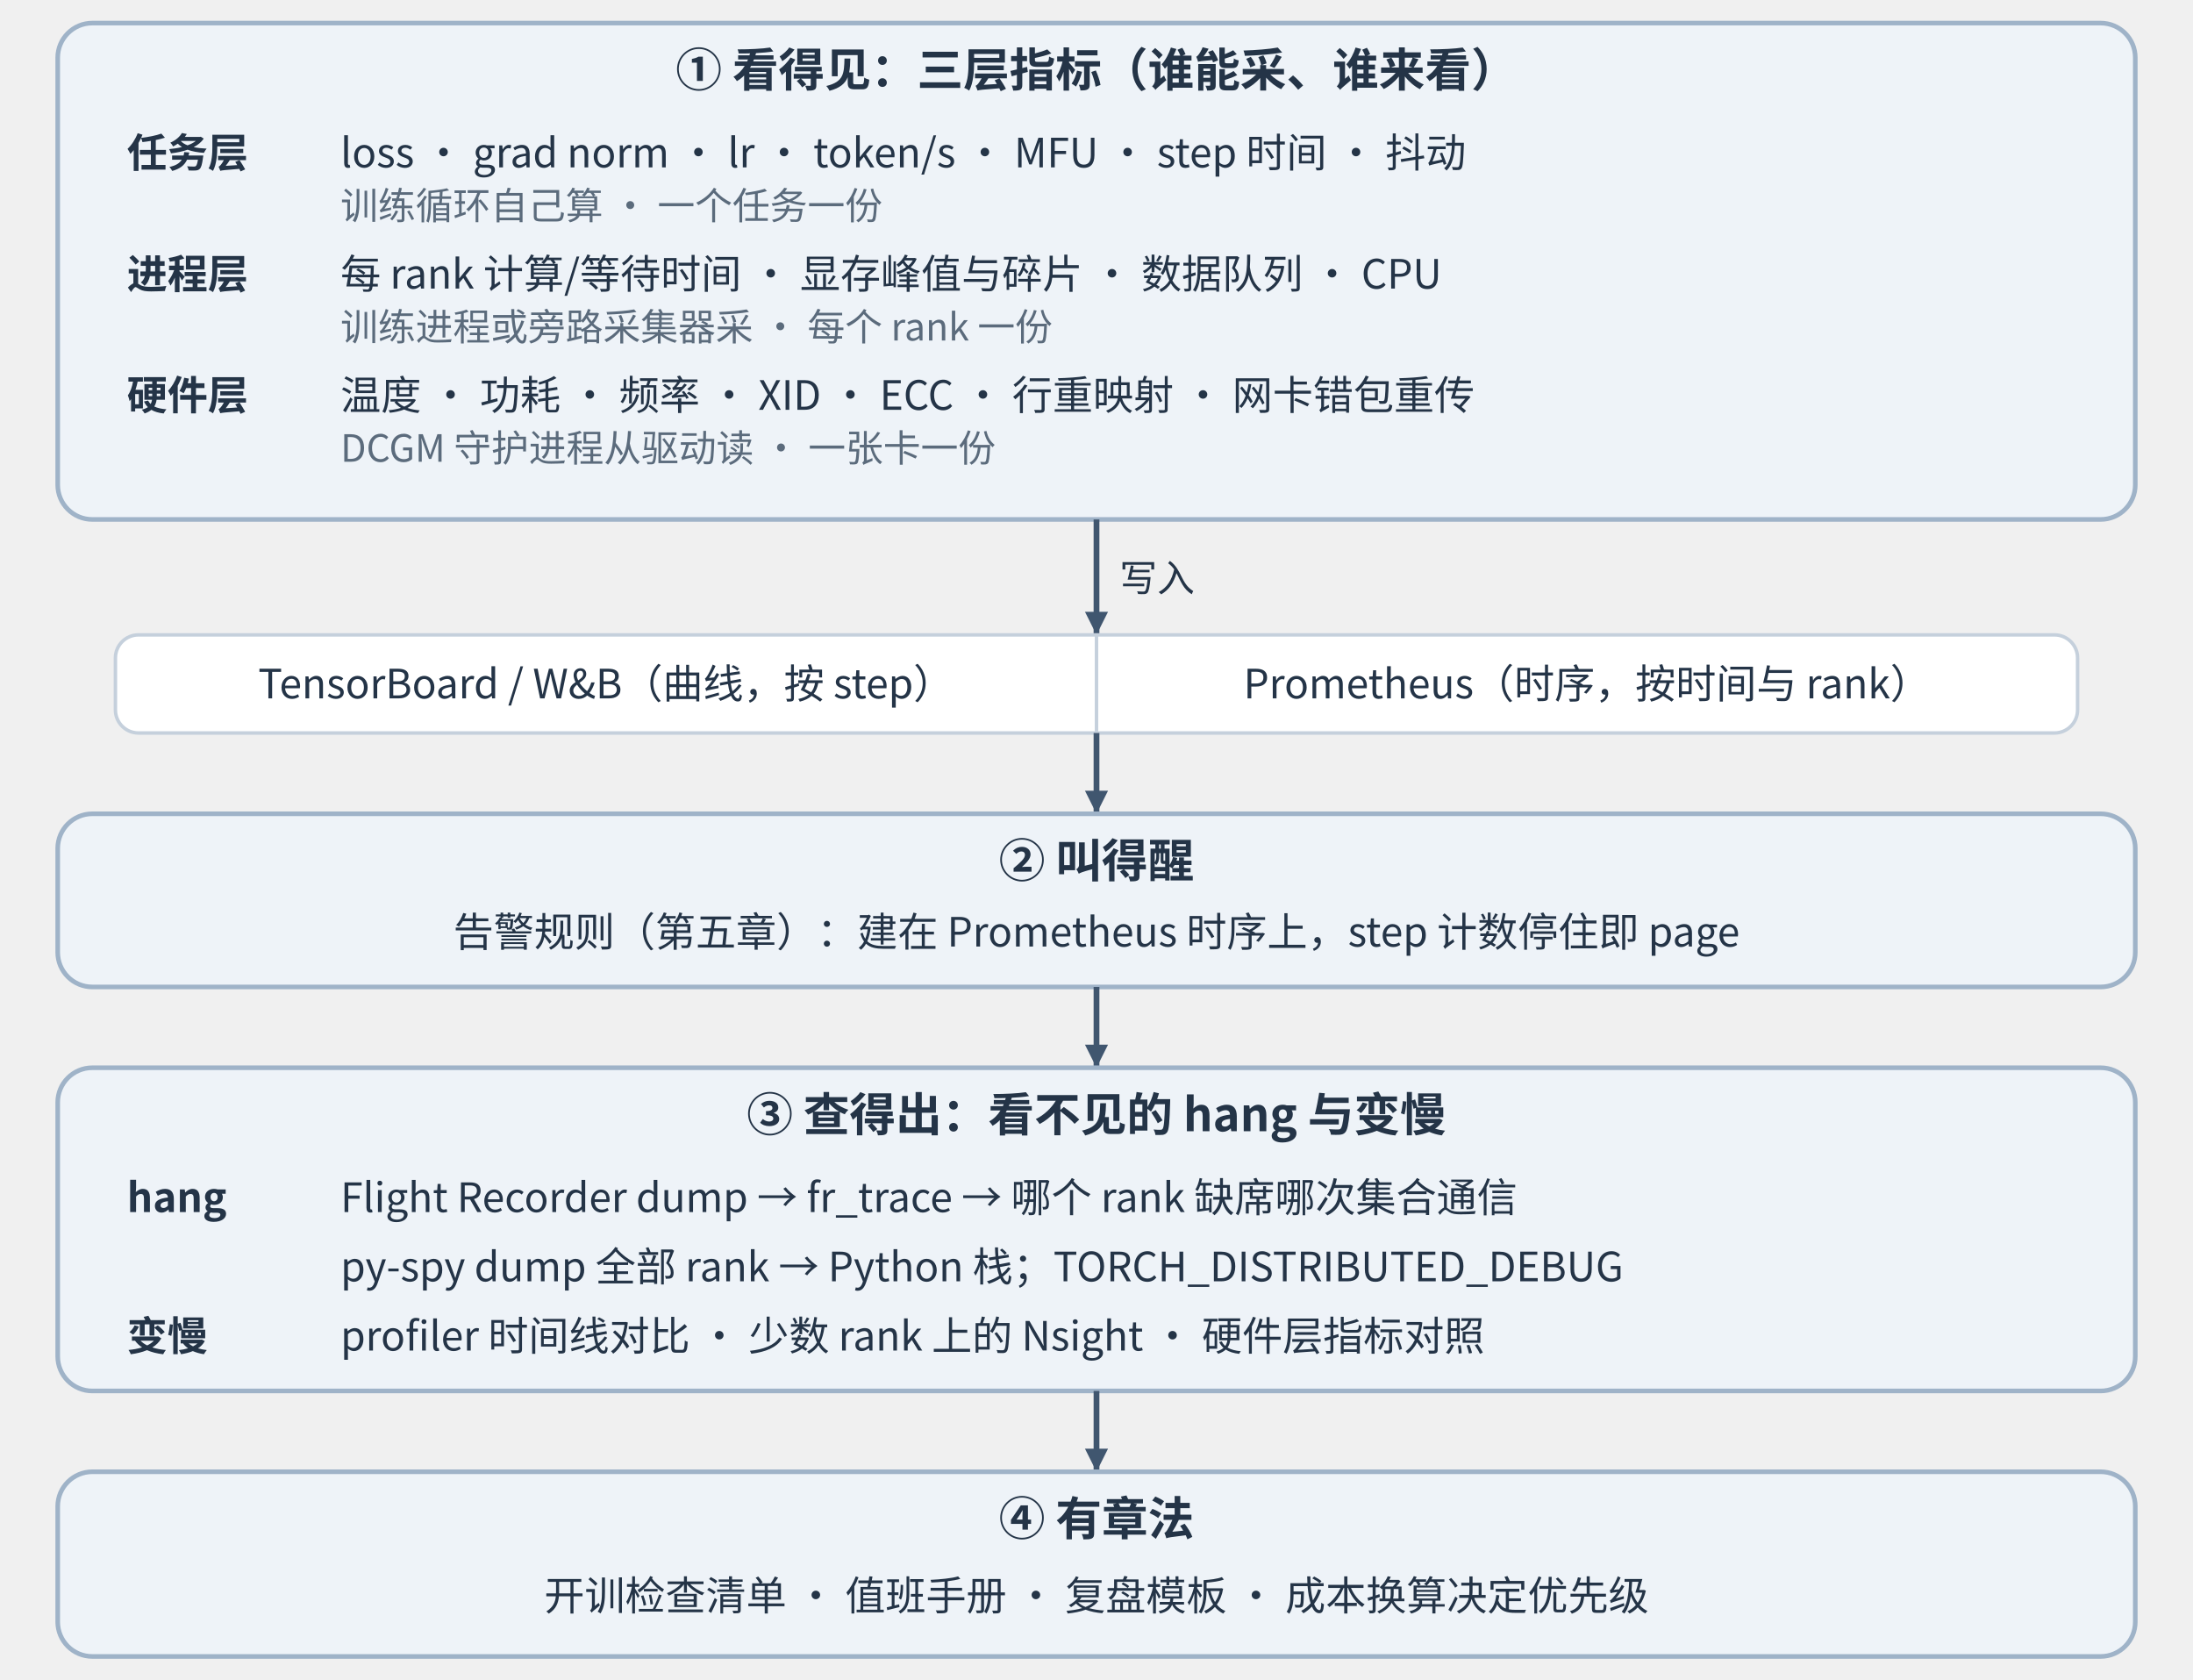
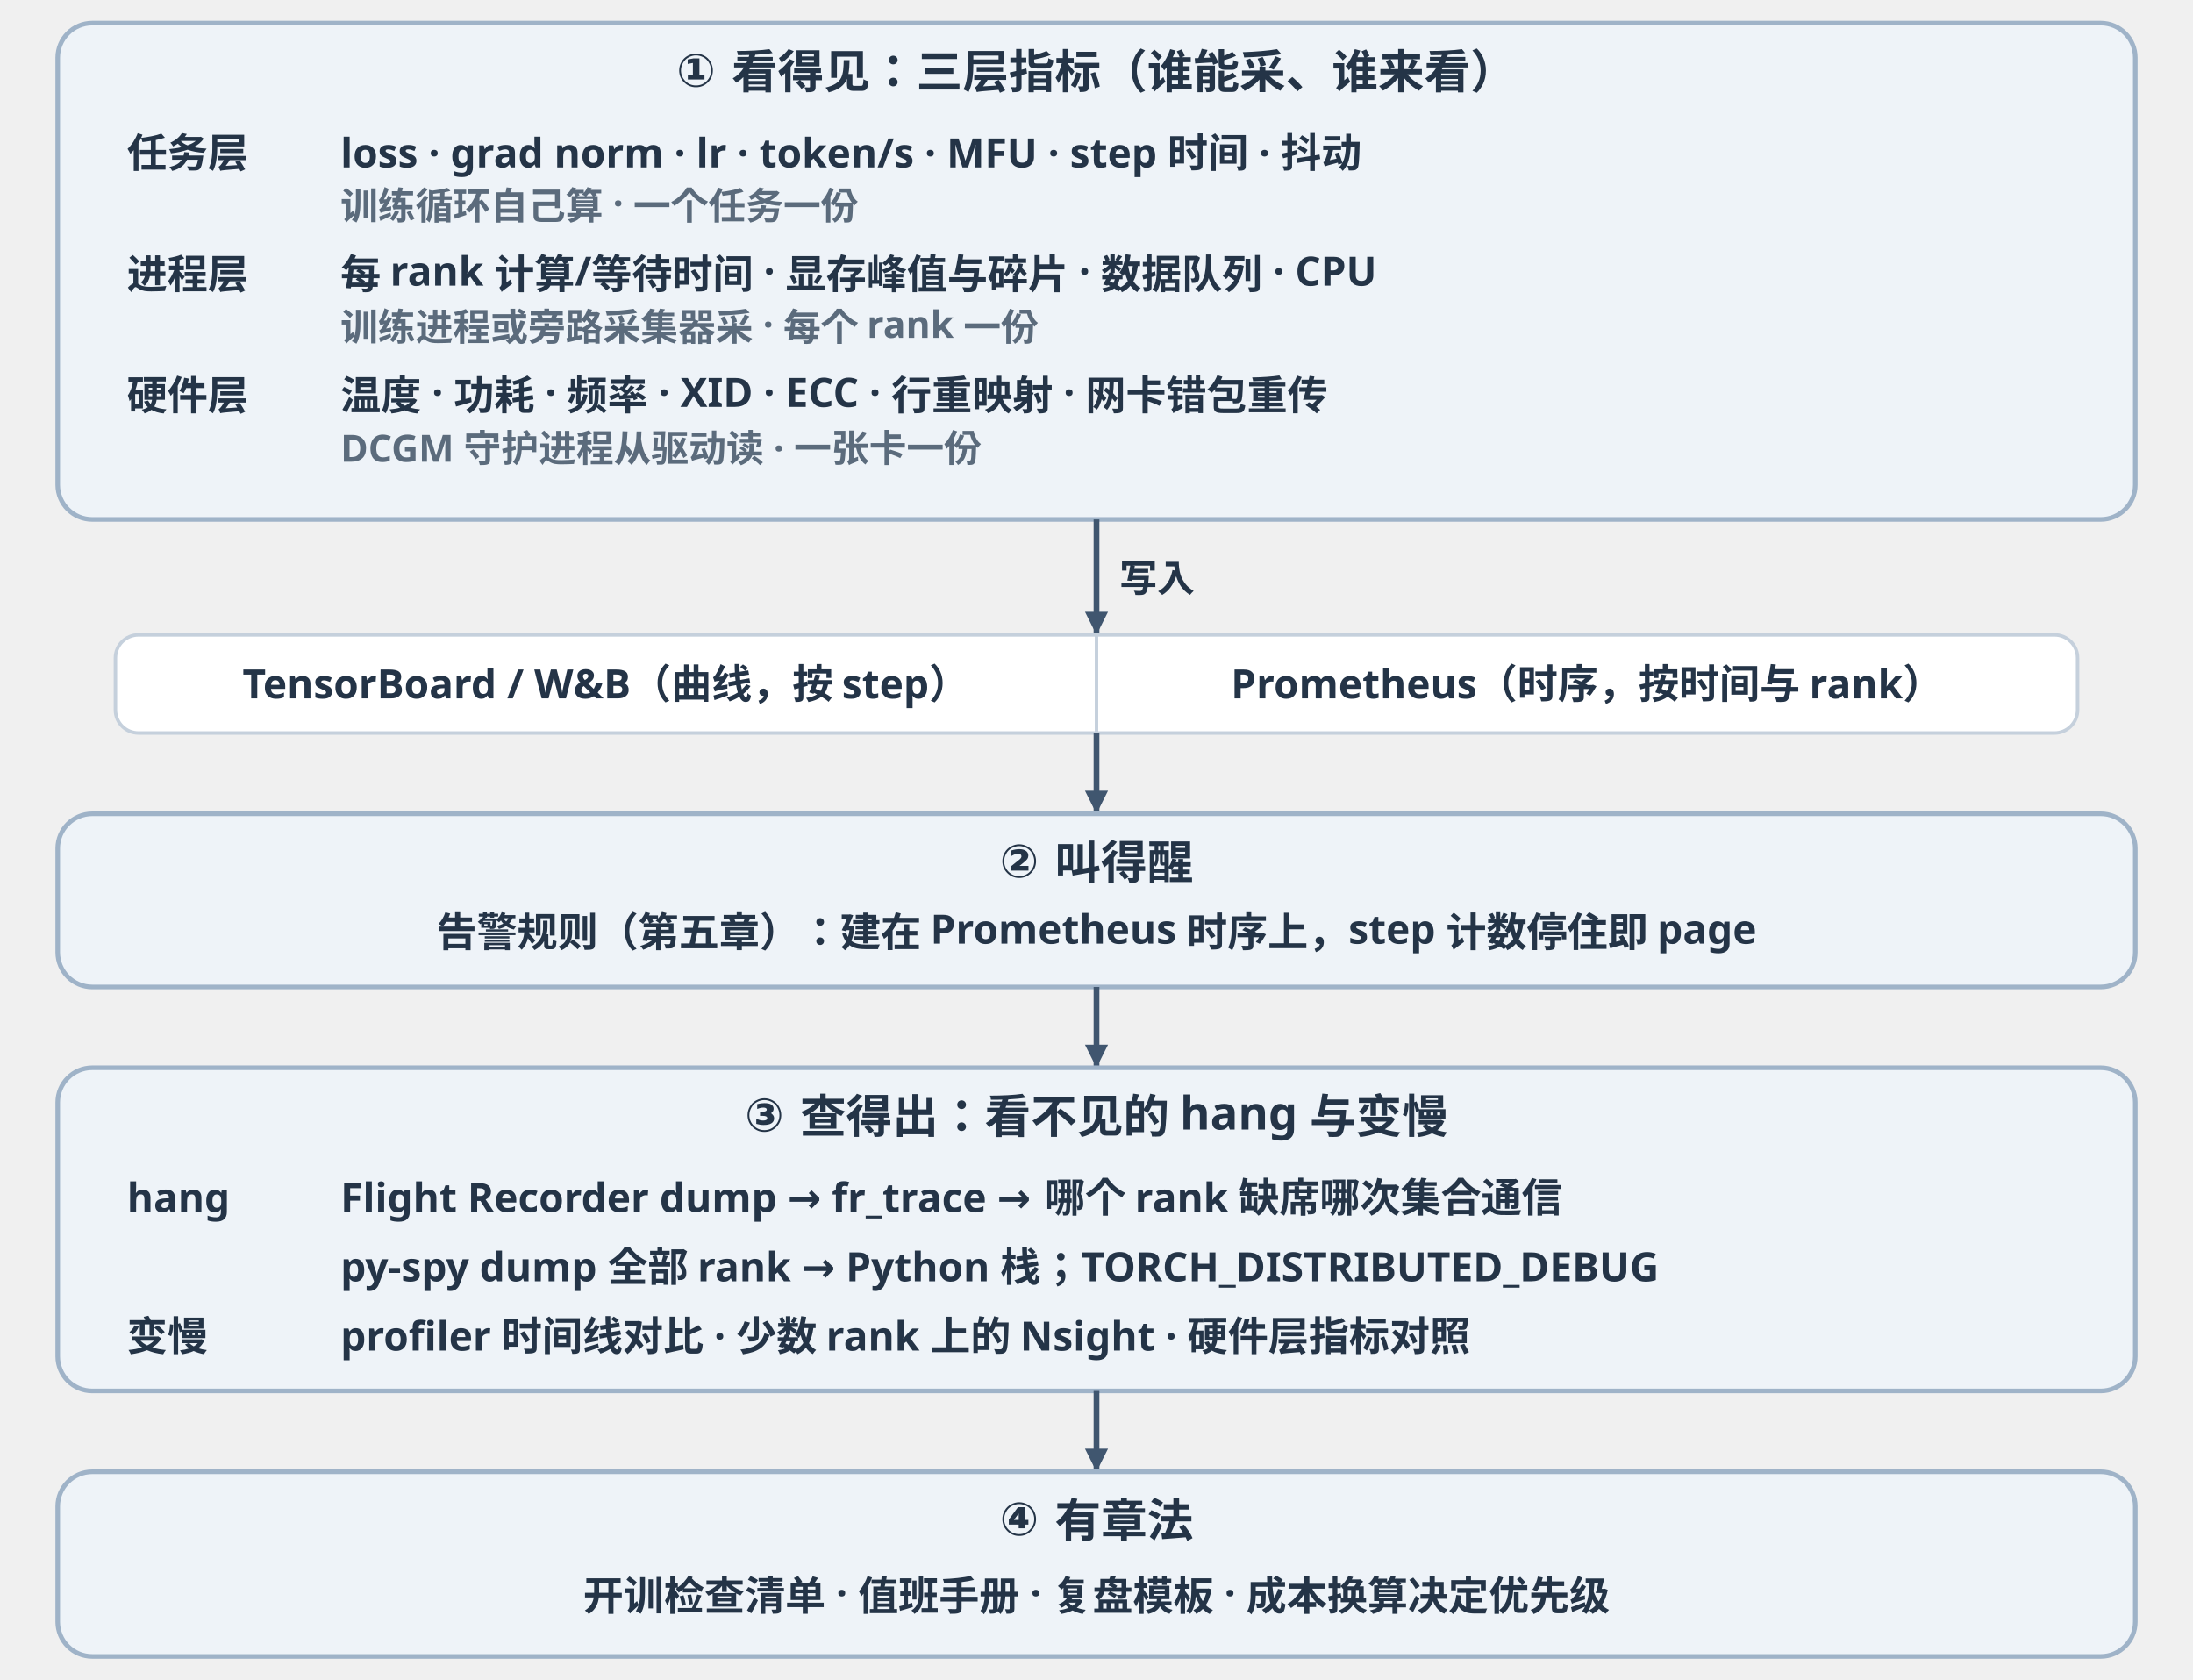
<svg xmlns="http://www.w3.org/2000/svg" viewBox="0 0 760 582" width="760" height="582" role="img" aria-labelledby="t d">
  <defs>
    <marker id="arrow" markerWidth="8" markerHeight="8" refX="8" refY="4" orient="auto" markerUnits="userSpaceOnUse">
      <path d="M0,0 L8,4 L0,8 Z" fill="#40566f" />
    </marker>
    <marker id="arrowr" markerWidth="8" markerHeight="8" refX="0" refY="4" orient="auto" markerUnits="userSpaceOnUse">
      <path d="M8,0 L0,4 L8,8 Z" fill="#40566f" />
    </marker>
    <style>
-       text { font-family: -apple-system, BlinkMacSystemFont, "PingFang SC", "Microsoft YaHei", "Noto Sans CJK SC", sans-serif; fill: #243447; }
+       text { font-family: 'Hiragino Sans GB', 'PingFang SC', sans-serif; font-weight: 600; fill: #243447; }
      .head { font-size: 16px; font-weight: 700; }
      .body { font-size: 14px; }
      .bold { font-size: 14px; font-weight: 700; }
      .small { font-size: 13px; }
      .mono { font-family: "SF Mono", Menlo, Consolas, monospace; font-size: 13px; }
      .muted { font-size: 13px; fill: #5b6b7c; }
      .band { fill: #fff; stroke: #c5d0dc; stroke-width: 1.2; }
      .band-alt { fill: #eef3f8; }
      .func { fill: #eef3f8; stroke: #9fb3c8; stroke-width: 1.6; rx: 12; }
      .divider { stroke: #c5d0dc; stroke-width: 1.2; }
      .frame { fill: #f8fafc; stroke: #bcc9d6; stroke-width: 1.4; rx: 12; }
      .card { fill: #fff; stroke: #c5d0dc; stroke-width: 1.2; rx: 8; }
      .arrow { stroke: #40566f; stroke-width: 2; fill: none; marker-end: url(#arrow); }
      .dim { stroke: #40566f; stroke-width: 1.4; fill: none; marker-end: url(#arrow); marker-start: url(#arrowr); }
      .line { stroke: #40566f; stroke-width: 2; fill: none; }
      .dash { stroke: #7a8b9c; stroke-width: 1.2; fill: none; stroke-dasharray: 4 3; }
      .axis { stroke: #7a8b9c; stroke-width: 1.4; fill: none; marker-end: url(#arrow); }
      .tick { stroke: #7a8b9c; stroke-width: 1.2; }
      .seg { stroke: #40566f; stroke-width: 1.2; }
      .seg-D { fill: #f9d5d3; } .seg-F { fill: #fde0b8; } .seg-H { fill: #fff0a8; }
      .seg-R { fill: #dbe8fb; } .seg-L { fill: #dff1e6; } .seg-C { fill: #e8e0f5; }
    </style>
  </defs>
  <rect x="20" y="8" width="720" height="172" class="func" />
  <text x="380" y="30" text-anchor="middle" class="head">① 看得见：三层指标（谁能采、谁来看）</text>
  <text x="44" y="58" text-anchor="start" class="bold">任务层</text>
  <text x="118" y="58" text-anchor="start" class="body">loss · grad norm · lr · token/s · MFU · step 时间 · 抖动</text>
  <text x="118" y="76" text-anchor="start" class="muted">训练循环自己算 · 一个任务一份</text>
  <text x="44" y="100" text-anchor="start" class="bold">进程层</text>
  <text x="118" y="100" text-anchor="start" class="body">每 rank 计算/等待时间 · 显存峰值与碎片 · 数据队列 · CPU</text>
  <text x="118" y="118" text-anchor="start" class="muted">训练进程或旁路采集器采 · 每个 rank 一份</text>
  <text x="44" y="142" text-anchor="start" class="bold">硬件层</text>
  <text x="118" y="142" text-anchor="start" class="body">温度 · 功耗 · 频率 · XID · ECC · 行重映射 · 网卡错包重传</text>
  <text x="118" y="160" text-anchor="start" class="muted">DCGM 守护进程从驱动读 · 一张卡一份</text>
  <line x1="380" y1="180" x2="380" y2="220" class="arrow" />
  <text x="388" y="205" text-anchor="start" class="small">写入</text>
  <rect x="40" y="220" width="680" height="34" class="card" />
  <line x1="380" y1="220" x2="380" y2="254" class="divider" />
  <text x="210.0" y="242" text-anchor="middle" class="body">TensorBoard / W&amp;B（曲线，按 step）</text>
  <text x="550.0" y="242" text-anchor="middle" class="body">Prometheus（时序，按时间与 rank）</text>
  <line x1="380" y1="254" x2="380" y2="282" class="arrow" />
  <rect x="20" y="282" width="720" height="60" class="func" />
  <text x="380" y="304" text-anchor="middle" class="head">② 叫得醒</text>
  <text x="380" y="328" text-anchor="middle" class="body">告警规则（第五章）：建在 Prometheus 时序上，step 计数停住即 page</text>
  <line x1="380" y1="342" x2="380" y2="370" class="arrow" />
  <rect x="20" y="370" width="720" height="112" class="func" />
  <text x="380" y="392" text-anchor="middle" class="head">③ 查得出：看不见的 hang 与变慢</text>
  <text x="44" y="420" text-anchor="start" class="bold">hang</text>
  <text x="118" y="420" text-anchor="start" class="body">Flight Recorder dump → fr_trace → 哪个 rank 缺席哪次集合通信</text>
  <text x="118" y="444" text-anchor="start" class="body">py-spy dump 全部 rank → Python 栈；TORCH_DISTRIBUTED_DEBUG</text>
  <text x="44" y="468" text-anchor="start" class="bold">变慢</text>
  <text x="118" y="468" text-anchor="start" class="body">profiler 时间线对比 · 少数 rank 上的 Nsight · 硬件层指标对照</text>
  <line x1="380" y1="482" x2="380" y2="510" class="arrow" />
  <rect x="20" y="510" width="720" height="64" class="func" />
  <text x="380" y="532" text-anchor="middle" class="head">④ 有章法</text>
  <text x="380" y="558" text-anchor="middle" class="body">开训检查清单 · 值班手册 · 复盘模板 · 成本换算决定优先级</text>
</svg>
